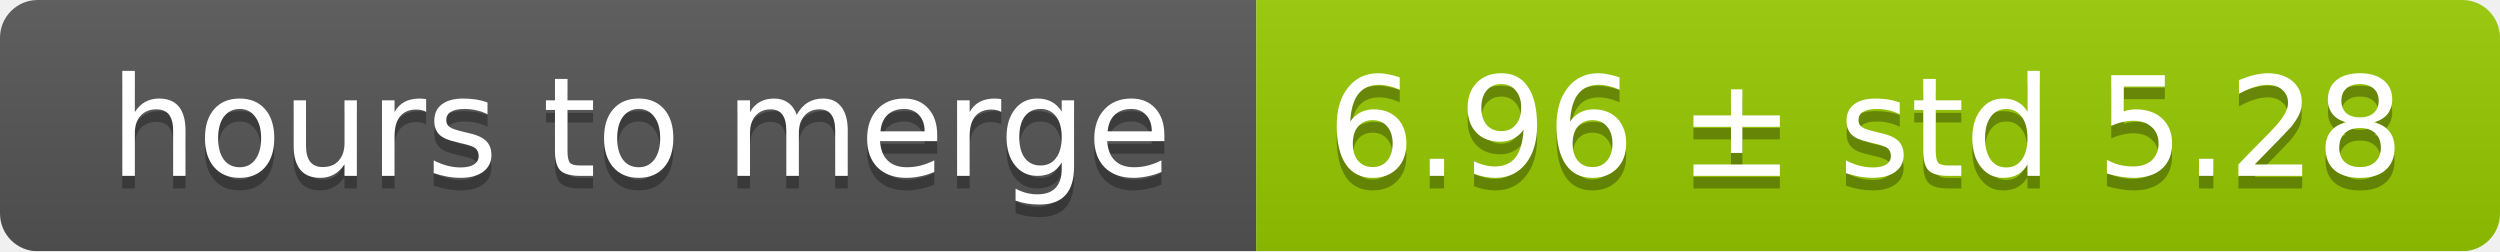
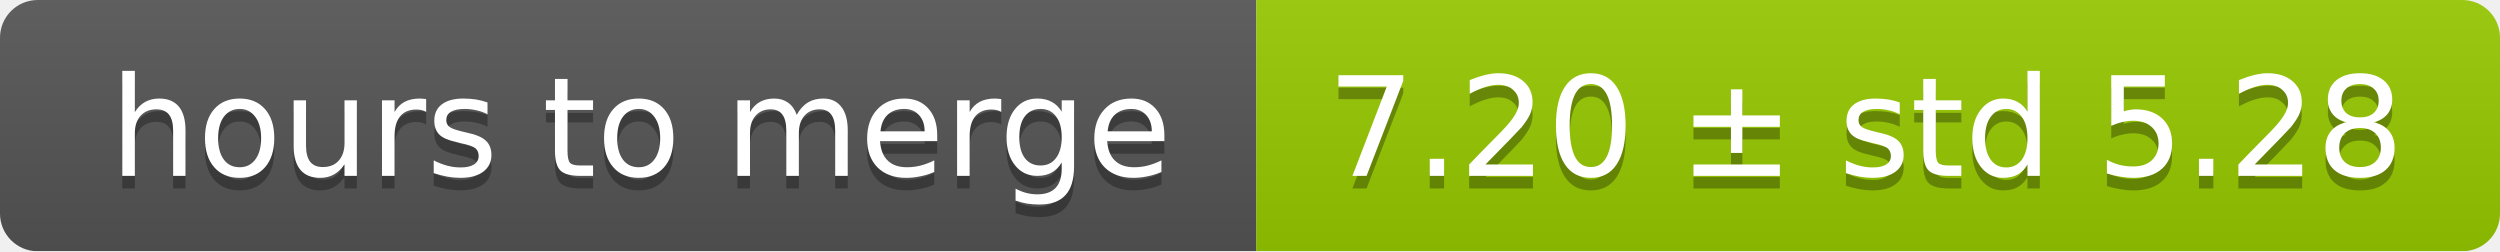
<svg xmlns="http://www.w3.org/2000/svg" width="199" height="20">
  <linearGradient id="smooth" x2="0" y2="100%">
    <stop offset="0" stop-color="#bbb" stop-opacity=".1" />
    <stop offset="1" stop-opacity=".1" />
  </linearGradient>
  <mask id="round">
    <rect width="199" height="20" rx="3" fill="#fff" />
  </mask>
  <g mask="url(#round)">
    <rect width="100" height="20" fill="#555" />
    <rect x="100" width="99" height="20" fill="#97ca00" />
    <rect width="199" height="20" fill="url(#smooth)" />
  </g>
  <g fill="#fff" text-anchor="middle" font-family="DejaVu Sans,Verdana,Geneva,sans-serif" font-size="11">
    <text x="51" y="15" fill="#010101" fill-opacity=".3">hours to merge</text>
    <text x="51" y="14">hours to merge</text>
-     <text x="148.5" y="15" fill="#010101" fill-opacity=".3">6.96 ± std 5.28</text>
-     <text x="148.5" y="14">6.96 ± std 5.28</text>
+     <text x="148.5" y="15" fill="#010101" fill-opacity=".3">7.20 ± std 5.28</text>
+     <text x="148.5" y="14">7.20 ± std 5.28</text>
  </g>
</svg>
